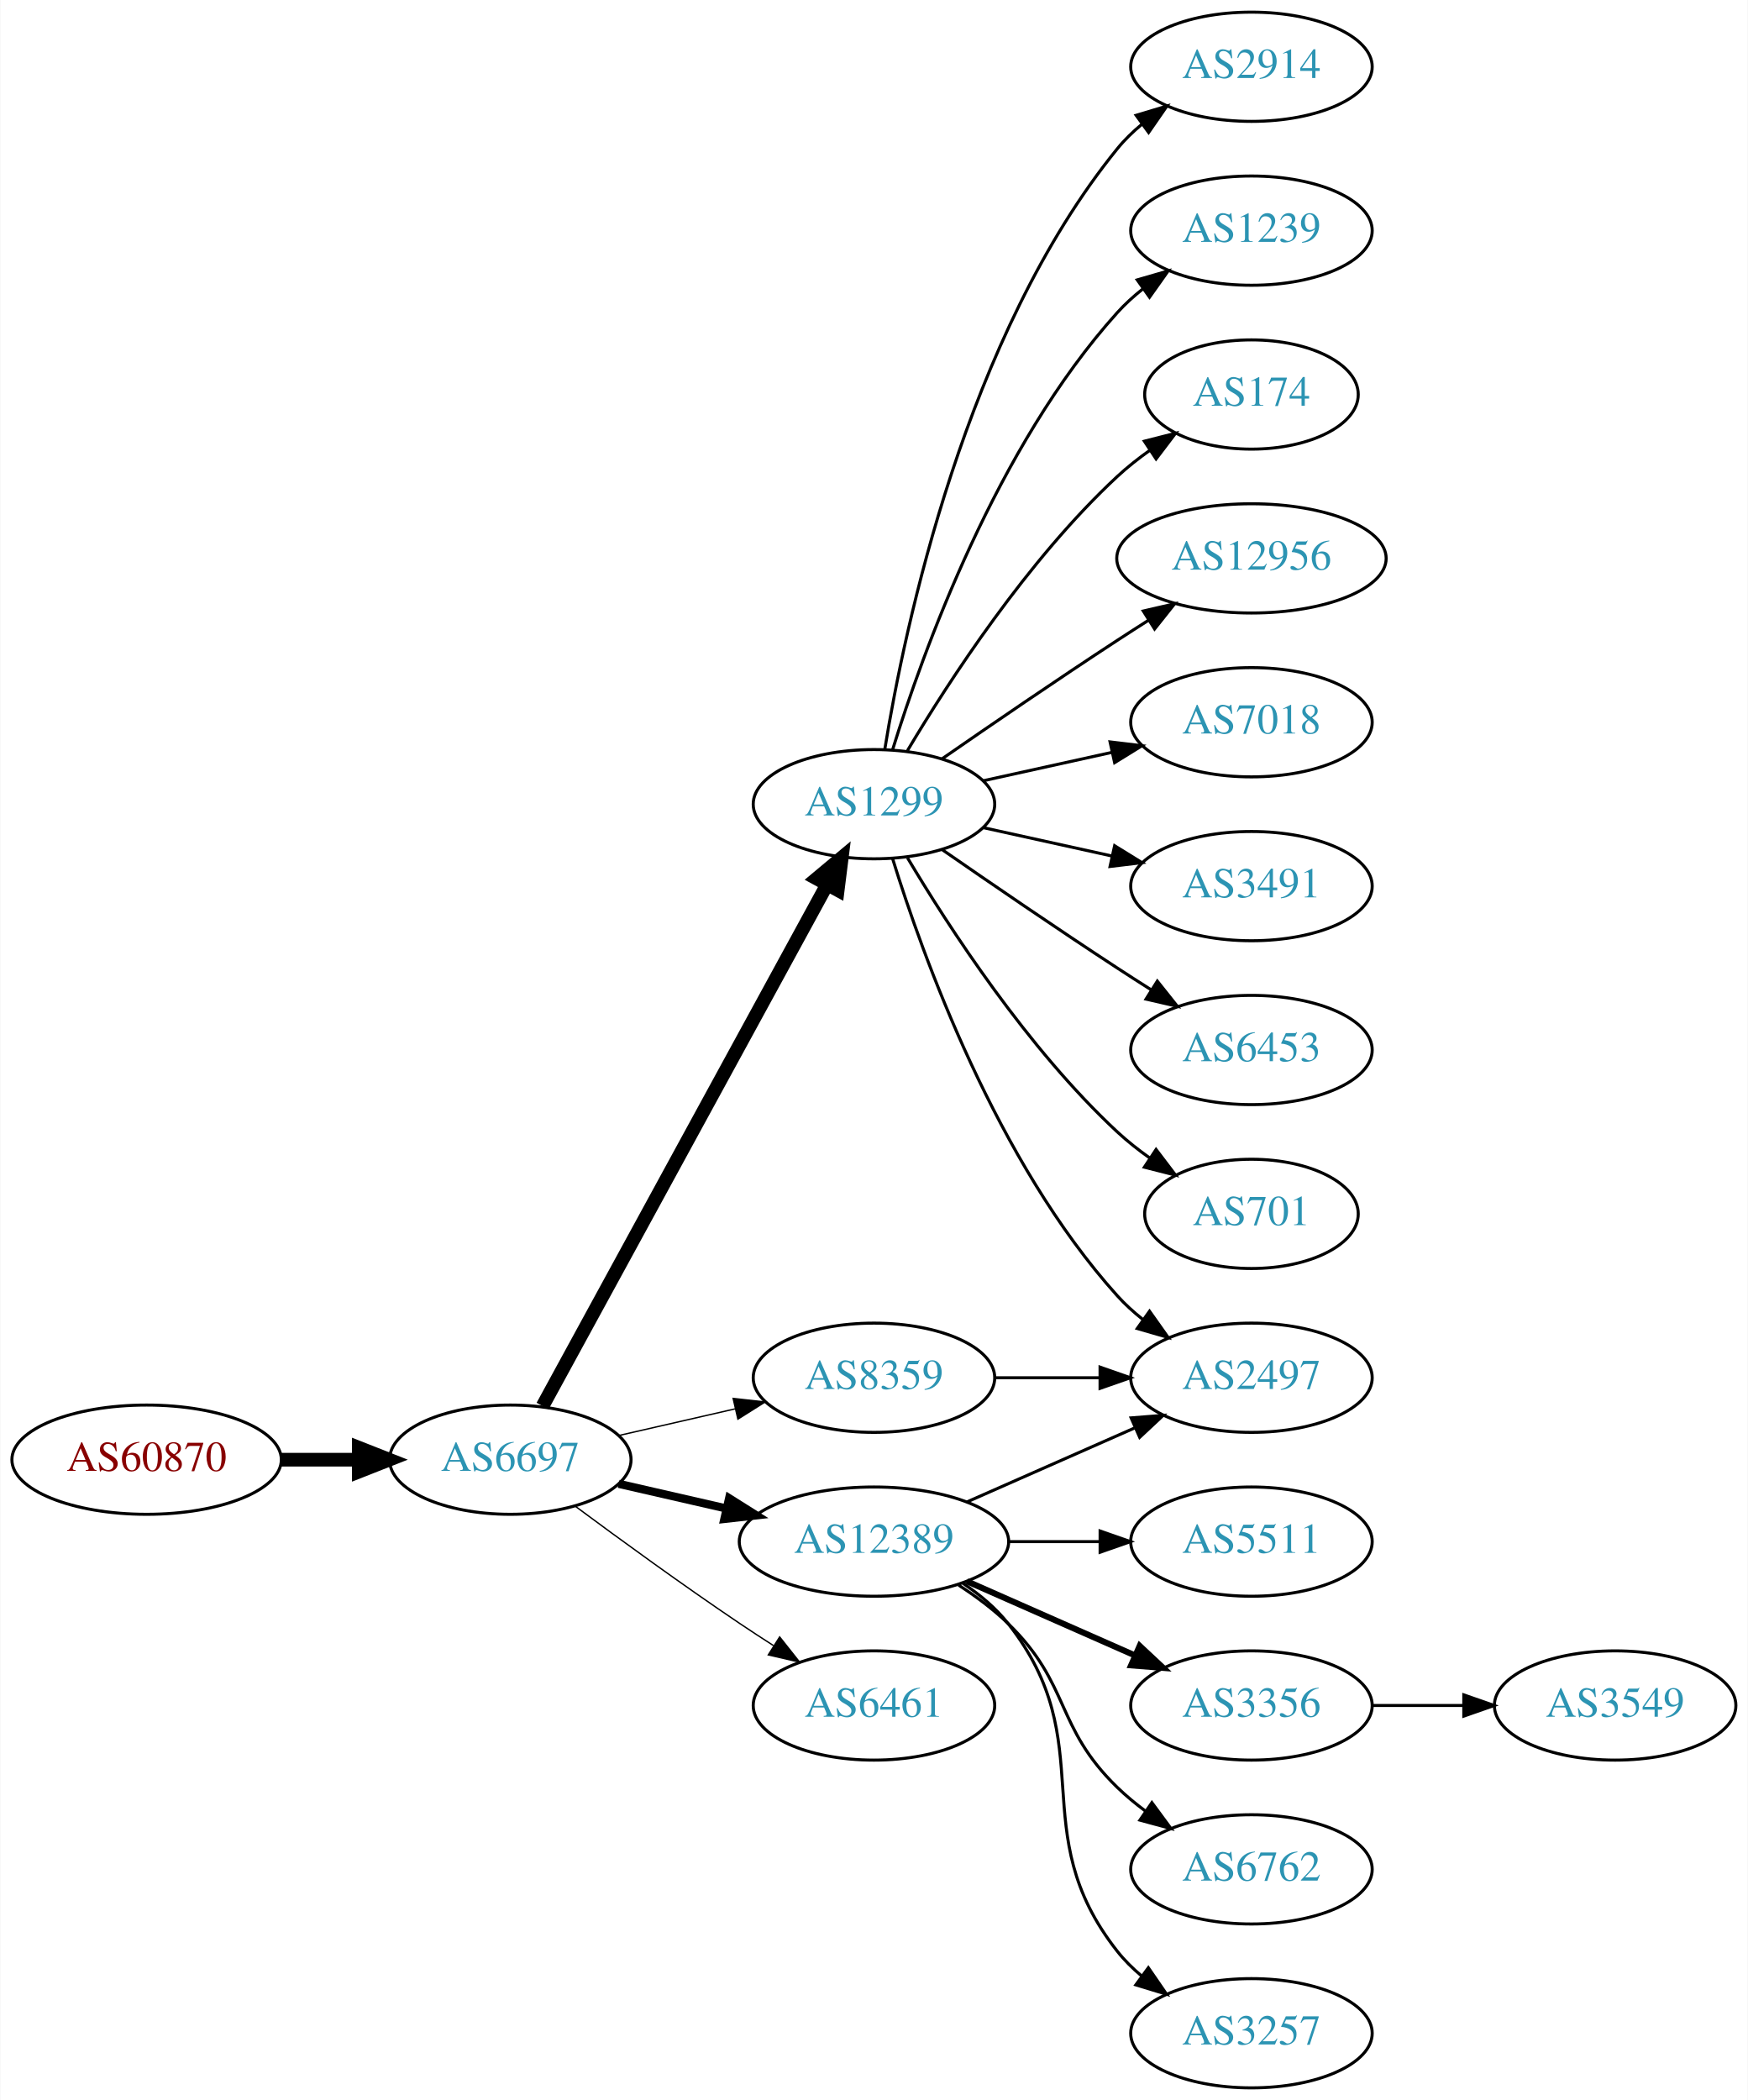
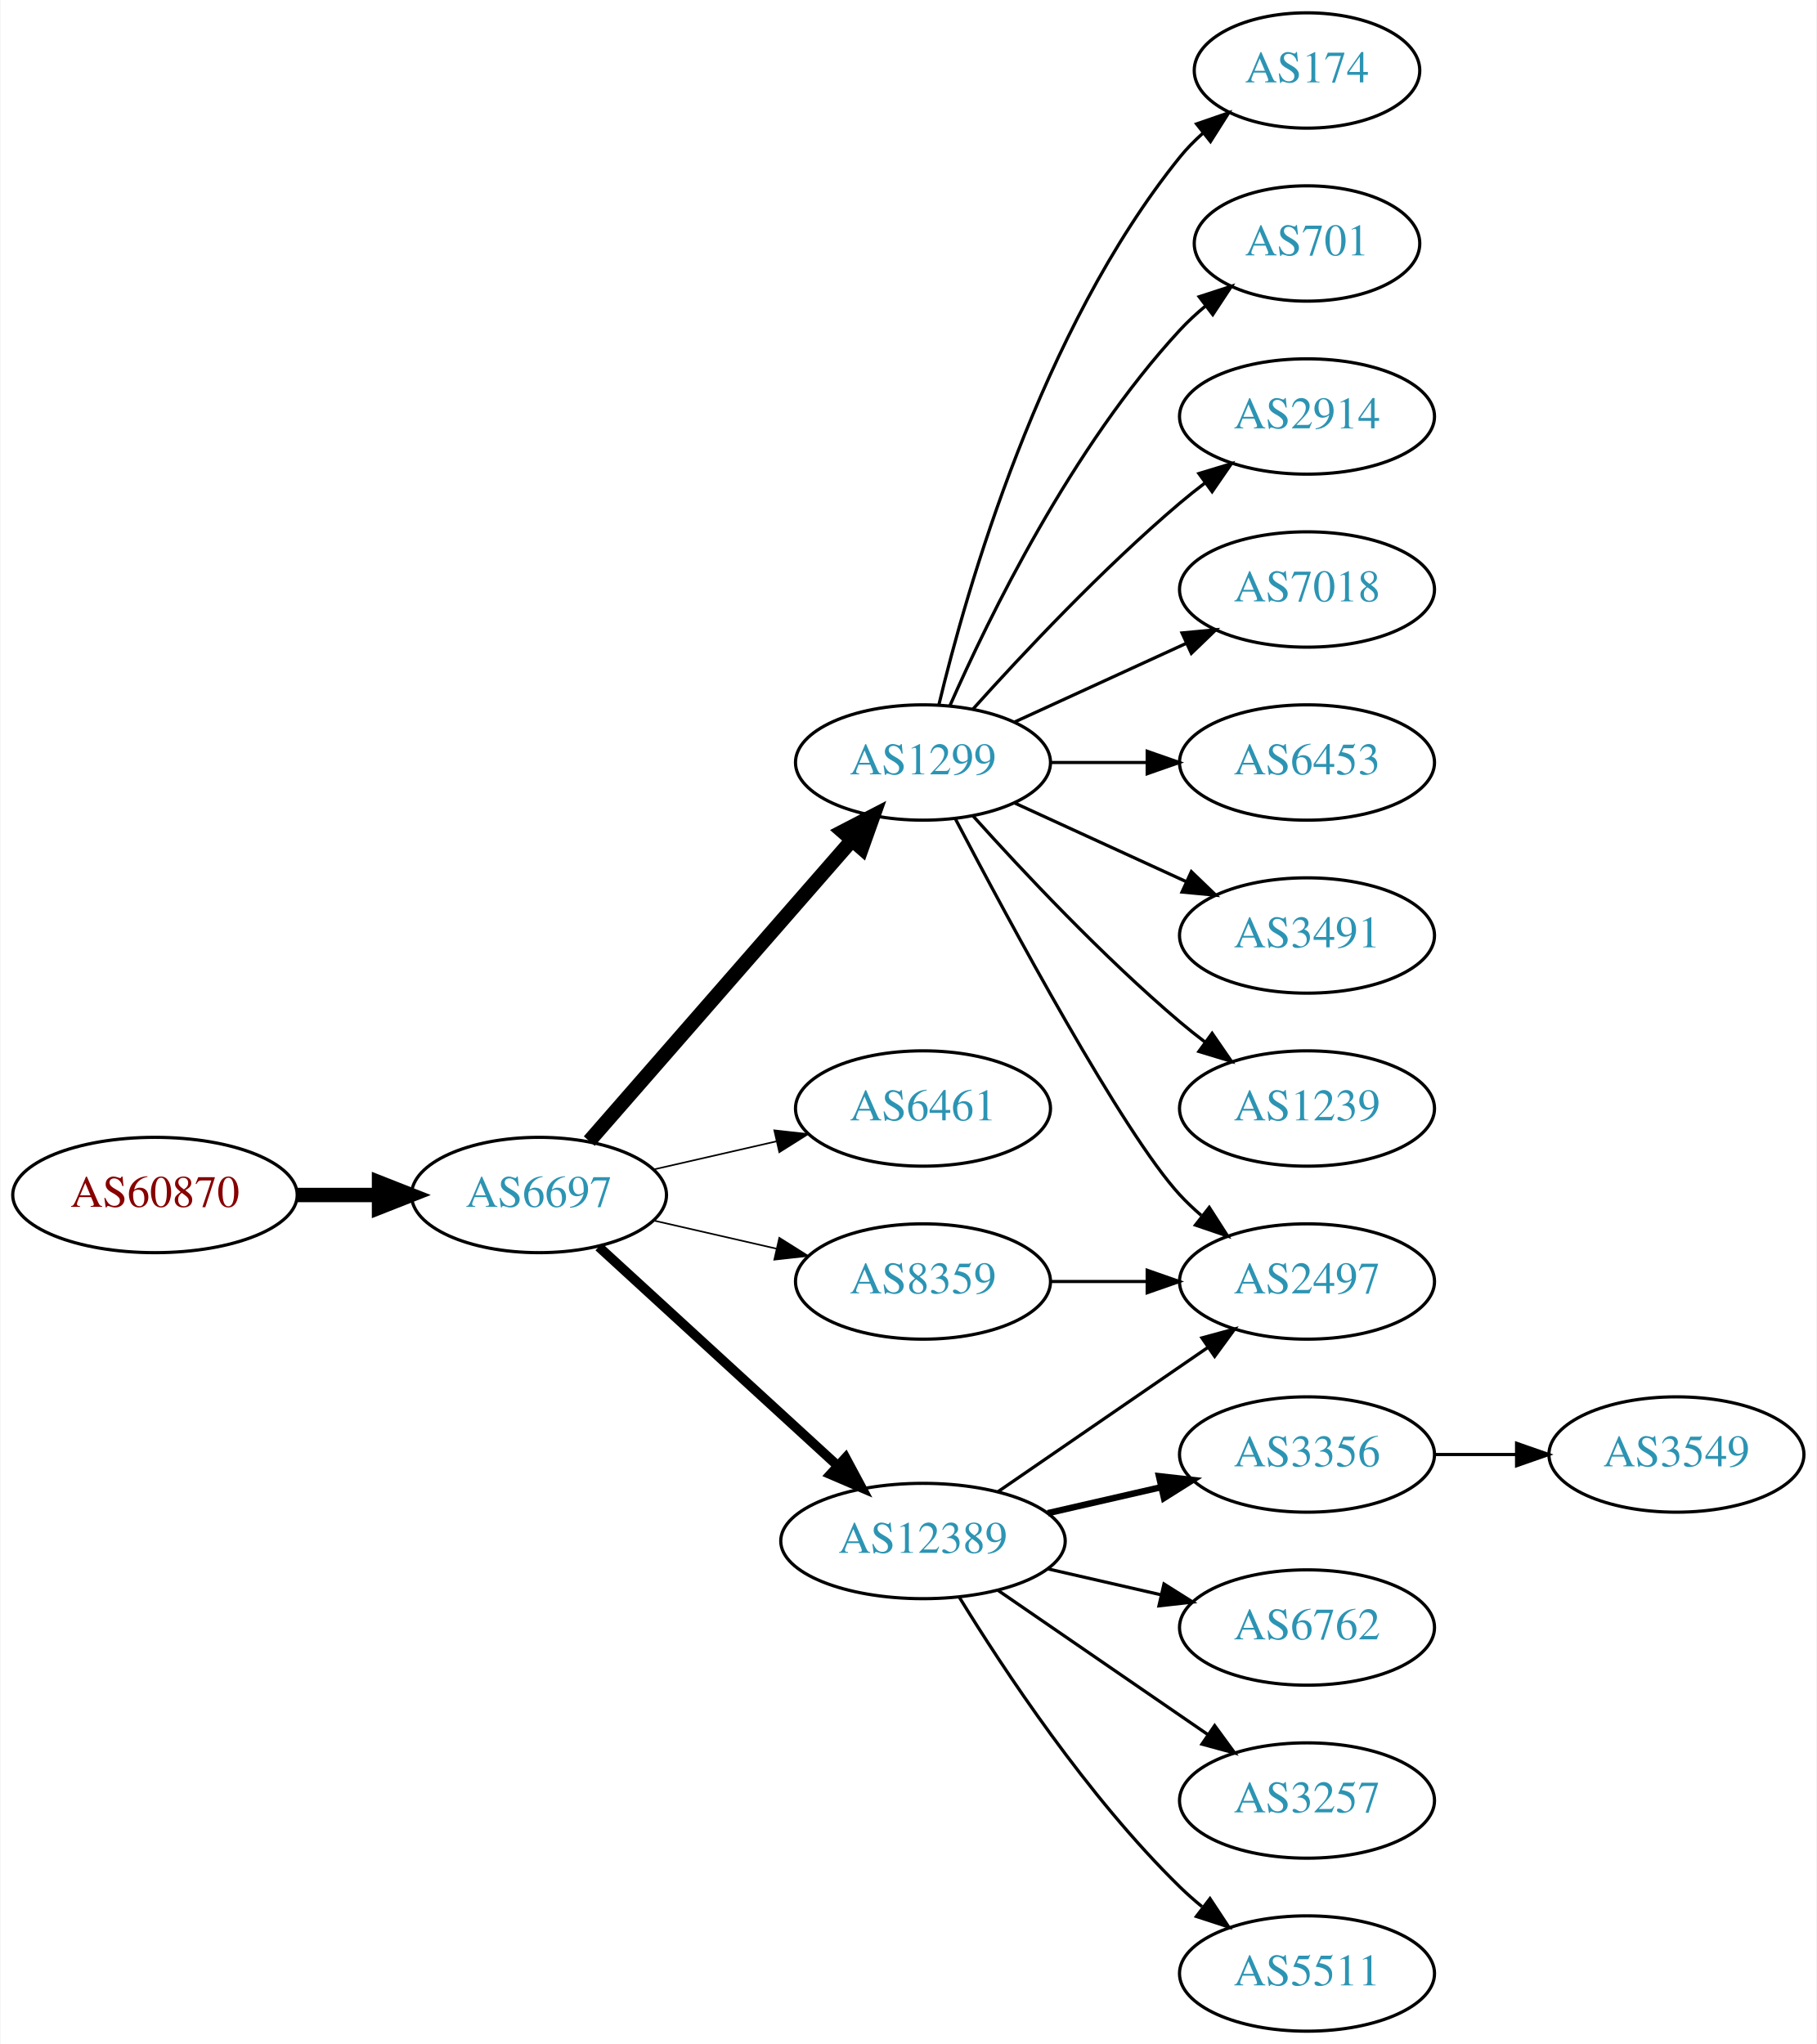
- <svg xmlns="http://www.w3.org/2000/svg" xmlns:xlink="http://www.w3.org/1999/xlink" width="576pt" height="692pt" viewBox="0.00 0.00 575.76 692.00">
-   <g id="graph0" class="graph" transform="scale(1 1) rotate(0) translate(4 688)">
-     <polygon fill="white" stroke="none" points="-4,4 -4,-688 571.762,-688 571.762,4 -4,4" />
+ <svg xmlns="http://www.w3.org/2000/svg" xmlns:xlink="http://www.w3.org/1999/xlink" width="567pt" height="638pt" viewBox="0.00 0.00 566.66 638.00">
+   <g id="graph0" class="graph" transform="scale(1 1) rotate(0) translate(4 634)">
+     <polygon fill="white" stroke="none" points="-4,4 -4,-634 562.663,-634 562.663,4 -4,4" />
    <g id="node1" class="node">
      <g id="a_node1">
        <a xlink:href="/asn/60870" xlink:title="AS60870 ~ TECSBY-AS [AT]">
-           <ellipse fill="#ffffff" stroke="black" cx="44.196" cy="-207" rx="44.393" ry="18" />
-           <text text-anchor="middle" x="44.196" y="-203.3" font-family="Times,serif" font-size="14.00" fill="#880000">AS60870</text>
+           <ellipse fill="#ffffff" stroke="black" cx="44.196" cy="-261" rx="44.393" ry="18" />
+           <text text-anchor="middle" x="44.196" y="-257.3" font-family="Times,serif" font-size="14.00" fill="#880000">AS60870</text>
        </a>
      </g>
    </g>
    <g id="node2" class="node">
      <g id="a_node2">
        <a xlink:href="/asn/6697" xlink:title="AS6697 ~ BELPAK [BY]">
-           <ellipse fill="#ffffff" stroke="black" cx="164.039" cy="-207" rx="39.794" ry="18" />
-           <text text-anchor="middle" x="164.039" y="-203.3" font-family="Times,serif" font-size="14.00" fill="#2c94b3">AS6697</text>
+           <ellipse fill="#ffffff" stroke="black" cx="164.039" cy="-261" rx="39.794" ry="18" />
+           <text text-anchor="middle" x="164.039" y="-257.3" font-family="Times,serif" font-size="14.00" fill="#2c94b3">AS6697</text>
        </a>
      </g>
    </g>
    <g id="edge1" class="edge">
-       <path fill="none" stroke="black" stroke-width="4.5" d="M88.407,-207C96.72,-207 105.482,-207 113.965,-207" />
-       <polygon fill="black" stroke="black" stroke-width="4.5" points="114.123,-210.938 124.123,-207 114.123,-203.063 114.123,-210.938" />
+       <path fill="none" stroke="black" stroke-width="4.5" d="M88.407,-261C96.72,-261 105.482,-261 113.965,-261" />
+       <polygon fill="black" stroke="black" stroke-width="4.5" points="114.123,-264.938 124.123,-261 114.123,-257.063 114.123,-264.938" />
    </g>
    <g id="node3" class="node">
      <g id="a_node3">
        <a xlink:href="/asn/1299" xlink:title="AS1299 ~ Telia Carrier [EU]">
-           <ellipse fill="#ffffff" stroke="black" cx="283.881" cy="-423" rx="39.794" ry="18" />
-           <text text-anchor="middle" x="283.881" y="-419.3" font-family="Times,serif" font-size="14.00" fill="#2c94b3">AS1299</text>
+           <ellipse fill="#ffffff" stroke="black" cx="283.881" cy="-396" rx="39.794" ry="18" />
+           <text text-anchor="middle" x="283.881" y="-392.3" font-family="Times,serif" font-size="14.00" fill="#2c94b3">AS1299</text>
        </a>
      </g>
    </g>
    <g id="edge2" class="edge">
-       <path fill="none" stroke="black" stroke-width="4.5" d="M174.682,-224.676C195.364,-262.584 244.076,-351.873 268.456,-396.559" />
-       <polygon fill="black" stroke="black" stroke-width="4.5" points="265.024,-398.49 273.27,-405.383 271.937,-394.718 265.024,-398.49" />
+       <path fill="none" stroke="black" stroke-width="4.5" d="M179.725,-277.825C200.302,-301.397 237.839,-344.4 261.512,-371.52" />
+       <polygon fill="black" stroke="black" stroke-width="4.5" points="258.837,-374.443 268.38,-379.387 264.77,-369.264 258.837,-374.443" />
    </g>
    <g id="node4" class="node">
      <g id="a_node4">
-         <a xlink:href="/asn/12389" xlink:title="AS12389 ~ PJSC Rostelecom [RU]">
-           <ellipse fill="#ffffff" stroke="black" cx="283.881" cy="-180" rx="44.393" ry="18" />
-           <text text-anchor="middle" x="283.881" y="-176.3" font-family="Times,serif" font-size="14.00" fill="#2c94b3">AS12389</text>
+         <a xlink:href="/asn/6461" xlink:title="AS6461 ~ Zayo Bandwidth [US]">
+           <ellipse fill="#ffffff" stroke="black" cx="283.881" cy="-288" rx="39.794" ry="18" />
+           <text text-anchor="middle" x="283.881" y="-284.3" font-family="Times,serif" font-size="14.00" fill="#2c94b3">AS6461</text>
        </a>
      </g>
    </g>
    <g id="edge3" class="edge">
-       <path fill="none" stroke="black" stroke-width="2.7" d="M199.758,-199.045C210.896,-196.493 223.432,-193.621 235.325,-190.896" />
-       <polygon fill="black" stroke="black" stroke-width="2.7" points="236.153,-194.297 245.119,-188.652 234.59,-187.474 236.153,-194.297" />
+       <path fill="none" stroke="black" stroke-width="0.5" d="M199.758,-268.955C211.758,-271.704 225.379,-274.825 238.071,-277.733" />
+       <polygon fill="black" stroke="black" stroke-width="0.5" points="237.474,-281.187 248.003,-280.009 239.037,-274.364 237.474,-281.187" />
    </g>
    <g id="node5" class="node">
      <g id="a_node5">
+         <a xlink:href="/asn/12389" xlink:title="AS12389 ~ PJSC Rostelecom [RU]">
+           <ellipse fill="#ffffff" stroke="black" cx="283.881" cy="-153" rx="44.393" ry="18" />
+           <text text-anchor="middle" x="283.881" y="-149.3" font-family="Times,serif" font-size="14.00" fill="#2c94b3">AS12389</text>
+         </a>
+       </g>
+     </g>
+     <g id="edge4" class="edge">
+       <path fill="none" stroke="black" stroke-width="3" d="M182.681,-244.831C202.439,-226.724 234.641,-197.211 257.193,-176.543" />
+       <polygon fill="black" stroke="black" stroke-width="3" points="259.723,-178.971 264.731,-169.635 254.994,-173.811 259.723,-178.971" />
+     </g>
+     <g id="node6" class="node">
+       <g id="a_node6">
        <a xlink:href="/asn/8359" xlink:title="AS8359 ~ MTS PJSC [RU]">
          <ellipse fill="#ffffff" stroke="black" cx="283.881" cy="-234" rx="39.794" ry="18" />
          <text text-anchor="middle" x="283.881" y="-230.3" font-family="Times,serif" font-size="14.00" fill="#2c94b3">AS8359</text>
        </a>
      </g>
    </g>
-     <g id="edge4" class="edge">
-       <path fill="none" stroke="black" stroke-width="0.45" d="M199.758,-214.955C211.758,-217.704 225.379,-220.825 238.071,-223.733" />
-       <polygon fill="black" stroke="black" stroke-width="0.45" points="237.474,-227.187 248.003,-226.009 239.037,-220.364 237.474,-227.187" />
-     </g>
-     <g id="node6" class="node">
-       <g id="a_node6">
-         <a xlink:href="/asn/6461" xlink:title="AS6461 ~ Zayo Bandwidth [US]">
-           <ellipse fill="#ffffff" stroke="black" cx="283.881" cy="-126" rx="39.794" ry="18" />
-           <text text-anchor="middle" x="283.881" y="-122.3" font-family="Times,serif" font-size="14.00" fill="#2c94b3">AS6461</text>
-         </a>
-       </g>
-     </g>
    <g id="edge5" class="edge">
-       <path fill="none" stroke="black" stroke-width="0.45" d="M185.369,-191.723C200.231,-180.696 220.976,-165.593 239.685,-153 243.234,-150.611 246.984,-148.161 250.733,-145.758" />
-       <polygon fill="black" stroke="black" stroke-width="0.45" points="252.801,-148.591 259.381,-140.288 249.059,-142.675 252.801,-148.591" />
+       <path fill="none" stroke="black" stroke-width="0.5" d="M199.758,-253.045C211.758,-250.296 225.379,-247.175 238.071,-244.267" />
+       <polygon fill="black" stroke="black" stroke-width="0.5" points="239.037,-247.636 248.003,-241.991 237.474,-240.813 239.037,-247.636" />
    </g>
    <g id="node7" class="node">
      <g id="a_node7">
-         <a xlink:href="/asn/7018" xlink:title="AS7018 ~ AT&amp;T Services, Inc. [US]">
-           <ellipse fill="#ffffff" stroke="black" cx="408.273" cy="-450" rx="39.794" ry="18" />
-           <text text-anchor="middle" x="408.273" y="-446.3" font-family="Times,serif" font-size="14.00" fill="#2c94b3">AS7018</text>
+         <a xlink:href="/asn/174" xlink:title="AS174 ~ Cogent Communications [US]">
+           <ellipse fill="#ffffff" stroke="black" cx="403.724" cy="-612" rx="35.194" ry="18" />
+           <text text-anchor="middle" x="403.724" y="-608.3" font-family="Times,serif" font-size="14.00" fill="#2c94b3">AS174</text>
        </a>
      </g>
    </g>
    <g id="edge6" class="edge">
-       <path fill="none" stroke="black" d="M319.954,-430.737C333.141,-433.646 348.321,-436.995 362.287,-440.076" />
-       <polygon fill="black" stroke="black" points="361.676,-443.525 372.196,-442.262 363.184,-436.69 361.676,-443.525" />
+       <path fill="none" stroke="black" d="M288.808,-413.882C297.366,-449.609 320.515,-531.008 364.077,-585 366.184,-587.612 368.608,-590.079 371.192,-592.382" />
+       <polygon fill="black" stroke="black" points="369.259,-595.316 379.273,-598.775 373.602,-589.826 369.259,-595.316" />
    </g>
    <g id="node8" class="node">
      <g id="a_node8">
-         <a xlink:href="/asn/3491" xlink:title="AS3491 ~ PCCW Global, Inc. [US]">
-           <ellipse fill="#ffffff" stroke="black" cx="408.273" cy="-396" rx="39.794" ry="18" />
-           <text text-anchor="middle" x="408.273" y="-392.3" font-family="Times,serif" font-size="14.00" fill="#2c94b3">AS3491</text>
+         <a xlink:href="/asn/701" xlink:title="AS701 ~ UUNET [US]">
+           <ellipse fill="#ffffff" stroke="black" cx="403.724" cy="-558" rx="35.194" ry="18" />
+           <text text-anchor="middle" x="403.724" y="-554.3" font-family="Times,serif" font-size="14.00" fill="#2c94b3">AS701</text>
        </a>
      </g>
    </g>
    <g id="edge7" class="edge">
-       <path fill="none" stroke="black" d="M319.954,-415.263C333.141,-412.354 348.321,-409.005 362.287,-405.924" />
-       <polygon fill="black" stroke="black" points="363.184,-409.31 372.196,-403.738 361.676,-402.475 363.184,-409.31" />
+       <path fill="none" stroke="black" d="M292.297,-413.761C304.365,-441.183 330.337,-494.473 364.077,-531 366.483,-533.604 369.18,-536.1 372.003,-538.449" />
+       <polygon fill="black" stroke="black" points="370.071,-541.378 380.147,-544.653 374.312,-535.809 370.071,-541.378" />
    </g>
    <g id="node9" class="node">
      <g id="a_node9">
        <a xlink:href="/asn/2497" xlink:title="AS2497 ~ Internet Initiative Japan Inc. [JP]">
-           <ellipse fill="#ffffff" stroke="black" cx="408.273" cy="-234" rx="39.794" ry="18" />
-           <text text-anchor="middle" x="408.273" y="-230.3" font-family="Times,serif" font-size="14.00" fill="#2c94b3">AS2497</text>
+           <ellipse fill="#ffffff" stroke="black" cx="403.724" cy="-234" rx="39.794" ry="18" />
+           <text text-anchor="middle" x="403.724" y="-230.3" font-family="Times,serif" font-size="14.00" fill="#2c94b3">AS2497</text>
        </a>
      </g>
    </g>
    <g id="edge8" class="edge">
-       <path fill="none" stroke="black" d="M290.019,-405.06C299.922,-373.021 324.259,-305.188 364.077,-261 366.593,-258.208 369.465,-255.599 372.504,-253.188" />
-       <polygon fill="black" stroke="black" points="374.687,-255.93 380.812,-247.285 370.633,-250.224 374.687,-255.93" />
+       <path fill="none" stroke="black" d="M293.937,-378.499C310.679,-346.518 346.377,-280.162 364.077,-261 366.108,-258.802 368.347,-256.681 370.693,-254.66" />
+       <polygon fill="black" stroke="black" points="373.22,-257.126 378.937,-248.206 368.905,-251.614 373.22,-257.126" />
    </g>
    <g id="node10" class="node">
      <g id="a_node10">
-         <a xlink:href="/asn/6453" xlink:title="AS6453 ~ TATA COMMUNICATIONS (AMERICA) INC [US]">
-           <ellipse fill="#ffffff" stroke="black" cx="408.273" cy="-342" rx="39.794" ry="18" />
-           <text text-anchor="middle" x="408.273" y="-338.3" font-family="Times,serif" font-size="14.00" fill="#2c94b3">AS6453</text>
+         <a xlink:href="/asn/2914" xlink:title="AS2914 ~ NTT America, Inc. [US]">
+           <ellipse fill="#ffffff" stroke="black" cx="403.724" cy="-504" rx="39.794" ry="18" />
+           <text text-anchor="middle" x="403.724" y="-500.3" font-family="Times,serif" font-size="14.00" fill="#2c94b3">AS2914</text>
        </a>
      </g>
    </g>
    <g id="edge9" class="edge">
-       <path fill="none" stroke="black" d="M306.238,-408.099C322.089,-397.123 344.292,-381.921 364.077,-369 367.659,-366.661 371.43,-364.241 375.19,-361.856" />
-       <polygon fill="black" stroke="black" points="377.252,-364.693 383.851,-356.404 373.523,-358.769 377.252,-364.693" />
+       <path fill="none" stroke="black" d="M299.527,-412.725C314.828,-429.765 339.925,-456.523 364.077,-477 366.574,-479.117 369.235,-481.232 371.946,-483.293" />
+       <polygon fill="black" stroke="black" points="369.983,-486.194 380.123,-489.266 374.112,-480.541 369.983,-486.194" />
    </g>
    <g id="node11" class="node">
      <g id="a_node11">
-         <a xlink:href="/asn/701" xlink:title="AS701 ~ UUNET [US]">
-           <ellipse fill="#ffffff" stroke="black" cx="408.273" cy="-288" rx="35.194" ry="18" />
-           <text text-anchor="middle" x="408.273" y="-284.3" font-family="Times,serif" font-size="14.00" fill="#2c94b3">AS701</text>
+         <a xlink:href="/asn/7018" xlink:title="AS7018 ~ AT&amp;T Services, Inc. [US]">
+           <ellipse fill="#ffffff" stroke="black" cx="403.724" cy="-450" rx="39.794" ry="18" />
+           <text text-anchor="middle" x="403.724" y="-446.3" font-family="Times,serif" font-size="14.00" fill="#2c94b3">AS7018</text>
        </a>
      </g>
    </g>
    <g id="edge10" class="edge">
-       <path fill="none" stroke="black" d="M294.927,-405.329C308.498,-382.528 334.43,-342.528 364.077,-315 367.374,-311.939 371.067,-309.028 374.868,-306.328" />
-       <polygon fill="black" stroke="black" points="376.842,-309.219 383.249,-300.78 372.979,-303.381 376.842,-309.219" />
+       <path fill="none" stroke="black" d="M312.51,-408.661C328.467,-415.973 348.738,-425.261 366.02,-433.181" />
+       <polygon fill="black" stroke="black" points="364.719,-436.435 375.268,-437.419 367.635,-430.071 364.719,-436.435" />
    </g>
    <g id="node12" class="node">
      <g id="a_node12">
-         <a xlink:href="/asn/2914" xlink:title="AS2914 ~ NTT America, Inc. [US]">
-           <ellipse fill="#ffffff" stroke="black" cx="408.273" cy="-666" rx="39.794" ry="18" />
-           <text text-anchor="middle" x="408.273" y="-662.3" font-family="Times,serif" font-size="14.00" fill="#2c94b3">AS2914</text>
+         <a xlink:href="/asn/6453" xlink:title="AS6453 ~ TATA COMMUNICATIONS (AMERICA) INC [US]">
+           <ellipse fill="#ffffff" stroke="black" cx="403.724" cy="-396" rx="39.794" ry="18" />
+           <text text-anchor="middle" x="403.724" y="-392.3" font-family="Times,serif" font-size="14.00" fill="#2c94b3">AS6453</text>
        </a>
      </g>
    </g>
    <g id="edge11" class="edge">
-       <path fill="none" stroke="black" d="M287.462,-441.178C293.917,-480.997 313.988,-577.286 364.077,-639 366.446,-641.918 369.219,-644.612 372.196,-647.075" />
-       <polygon fill="black" stroke="black" points="370.271,-650.003 380.418,-653.052 374.387,-644.341 370.271,-650.003" />
+       <path fill="none" stroke="black" d="M323.794,-396C333.347,-396 343.697,-396 353.659,-396" />
+       <polygon fill="black" stroke="black" points="353.852,-399.5 363.852,-396 353.852,-392.5 353.852,-399.5" />
    </g>
    <g id="node13" class="node">
      <g id="a_node13">
-         <a xlink:href="/asn/1239" xlink:title="AS1239 ~ Sprint [US]">
-           <ellipse fill="#ffffff" stroke="black" cx="408.273" cy="-612" rx="39.794" ry="18" />
-           <text text-anchor="middle" x="408.273" y="-608.3" font-family="Times,serif" font-size="14.00" fill="#2c94b3">AS1239</text>
+         <a xlink:href="/asn/3491" xlink:title="AS3491 ~ PCCW Global, Inc. [US]">
+           <ellipse fill="#ffffff" stroke="black" cx="403.724" cy="-342" rx="39.794" ry="18" />
+           <text text-anchor="middle" x="403.724" y="-338.3" font-family="Times,serif" font-size="14.00" fill="#2c94b3">AS3491</text>
        </a>
      </g>
    </g>
    <g id="edge12" class="edge">
-       <path fill="none" stroke="black" d="M290.019,-440.94C299.922,-472.979 324.259,-540.812 364.077,-585 366.593,-587.792 369.465,-590.401 372.504,-592.812" />
-       <polygon fill="black" stroke="black" points="370.633,-595.776 380.812,-598.715 374.687,-590.07 370.633,-595.776" />
+       <path fill="none" stroke="black" d="M312.51,-383.339C328.467,-376.027 348.738,-366.739 366.02,-358.819" />
+       <polygon fill="black" stroke="black" points="367.635,-361.929 375.268,-354.581 364.719,-355.565 367.635,-361.929" />
    </g>
    <g id="node14" class="node">
      <g id="a_node14">
-         <a xlink:href="/asn/174" xlink:title="AS174 ~ Cogent Communications [US]">
-           <ellipse fill="#ffffff" stroke="black" cx="408.273" cy="-558" rx="35.194" ry="18" />
-           <text text-anchor="middle" x="408.273" y="-554.3" font-family="Times,serif" font-size="14.00" fill="#2c94b3">AS174</text>
+         <a xlink:href="/asn/1239" xlink:title="AS1239 ~ Sprint [US]">
+           <ellipse fill="#ffffff" stroke="black" cx="403.724" cy="-288" rx="39.794" ry="18" />
+           <text text-anchor="middle" x="403.724" y="-284.3" font-family="Times,serif" font-size="14.00" fill="#2c94b3">AS1239</text>
        </a>
      </g>
    </g>
    <g id="edge13" class="edge">
-       <path fill="none" stroke="black" d="M294.927,-440.671C308.498,-463.472 334.43,-503.472 364.077,-531 367.374,-534.061 371.067,-536.972 374.868,-539.672" />
-       <polygon fill="black" stroke="black" points="372.979,-542.619 383.249,-545.22 376.842,-536.781 372.979,-542.619" />
+       <path fill="none" stroke="black" d="M299.527,-379.275C314.828,-362.235 339.925,-335.477 364.077,-315 366.574,-312.883 369.235,-310.768 371.946,-308.707" />
+       <polygon fill="black" stroke="black" points="374.112,-311.459 380.123,-302.734 369.983,-305.806 374.112,-311.459" />
+     </g>
+     <g id="edge16" class="edge">
+       <path fill="none" stroke="black" d="M307.324,-168.426C325.905,-181.198 352.466,-199.455 372.846,-213.463" />
+       <polygon fill="black" stroke="black" points="370.936,-216.398 381.16,-219.178 374.902,-210.629 370.936,-216.398" />
    </g>
    <g id="node15" class="node">
      <g id="a_node15">
-         <a xlink:href="/asn/12956" xlink:title="AS12956 ~ TELXIUS [ES]">
-           <ellipse fill="#ffffff" stroke="black" cx="408.273" cy="-504" rx="44.393" ry="18" />
-           <text text-anchor="middle" x="408.273" y="-500.3" font-family="Times,serif" font-size="14.00" fill="#2c94b3">AS12956</text>
+         <a xlink:href="/asn/3356" xlink:title="AS3356 ~ Level 3 Parent, LLC [US]">
+           <ellipse fill="#ffffff" stroke="black" cx="403.724" cy="-180" rx="39.794" ry="18" />
+           <text text-anchor="middle" x="403.724" y="-176.3" font-family="Times,serif" font-size="14.00" fill="#2c94b3">AS3356</text>
        </a>
      </g>
    </g>
    <g id="edge14" class="edge">
-       <path fill="none" stroke="black" d="M306.238,-437.901C322.089,-448.877 344.292,-464.079 364.077,-477 367.398,-479.169 370.88,-481.406 374.367,-483.621" />
-       <polygon fill="black" stroke="black" points="372.623,-486.66 382.949,-489.032 376.356,-480.738 372.623,-486.66" />
-     </g>
-     <g id="edge16" class="edge">
-       <path fill="none" stroke="black" d="M314.509,-193.072C331.103,-200.393 351.963,-209.597 369.696,-217.421" />
-       <polygon fill="black" stroke="black" points="368.618,-220.77 379.18,-221.605 371.443,-214.366 368.618,-220.77" />
+       <path fill="none" stroke="black" stroke-width="2" d="M322.816,-161.692C334.057,-164.267 346.469,-167.111 358.092,-169.774" />
+       <polygon fill="black" stroke="black" stroke-width="2" points="357.525,-173.235 368.054,-172.057 359.088,-166.412 357.525,-173.235" />
    </g>
    <g id="node16" class="node">
      <g id="a_node16">
-         <a xlink:href="/asn/3356" xlink:title="AS3356 ~ Level 3 Parent, LLC [US]">
-           <ellipse fill="#ffffff" stroke="black" cx="408.273" cy="-126" rx="39.794" ry="18" />
-           <text text-anchor="middle" x="408.273" y="-122.3" font-family="Times,serif" font-size="14.00" fill="#2c94b3">AS3356</text>
+         <a xlink:href="/asn/6762" xlink:title="AS6762 ~ TELECOM ITALIA SPARKLE S.p.A. [IT]">
+           <ellipse fill="#ffffff" stroke="black" cx="403.724" cy="-126" rx="39.794" ry="18" />
+           <text text-anchor="middle" x="403.724" y="-122.3" font-family="Times,serif" font-size="14.00" fill="#2c94b3">AS6762</text>
        </a>
      </g>
    </g>
    <g id="edge15" class="edge">
-       <path fill="none" stroke="black" stroke-width="2" d="M314.509,-166.928C331.103,-159.607 351.963,-150.403 369.696,-142.579" />
-       <polygon fill="black" stroke="black" stroke-width="2" points="371.443,-145.634 379.18,-138.395 368.618,-139.23 371.443,-145.634" />
+       <path fill="none" stroke="black" d="M322.816,-144.308C334.057,-141.733 346.469,-138.889 358.092,-136.226" />
+       <polygon fill="black" stroke="black" points="359.088,-139.588 368.054,-133.943 357.525,-132.765 359.088,-139.588" />
    </g>
    <g id="node17" class="node">
      <g id="a_node17">
-         <a xlink:href="/asn/6762" xlink:title="AS6762 ~ TELECOM ITALIA SPARKLE S.p.A. [IT]">
-           <ellipse fill="#ffffff" stroke="black" cx="408.273" cy="-72" rx="39.794" ry="18" />
-           <text text-anchor="middle" x="408.273" y="-68.3" font-family="Times,serif" font-size="14.00" fill="#2c94b3">AS6762</text>
+         <a xlink:href="/asn/3257" xlink:title="AS3257 ~ GTT [DE]">
+           <ellipse fill="#ffffff" stroke="black" cx="403.724" cy="-72" rx="39.794" ry="18" />
+           <text text-anchor="middle" x="403.724" y="-68.3" font-family="Times,serif" font-size="14.00" fill="#2c94b3">AS3257</text>
        </a>
      </g>
    </g>
    <g id="edge17" class="edge">
-       <path fill="none" stroke="black" d="M311.765,-165.671C317.489,-161.964 323.255,-157.682 328.077,-153 348.771,-132.906 343.384,-119.094 364.077,-99 366.922,-96.237 370.096,-93.614 373.396,-91.166" />
-       <polygon fill="black" stroke="black" points="375.462,-93.993 381.744,-85.462 371.513,-88.214 375.462,-93.993" />
+       <path fill="none" stroke="black" d="M307.324,-137.574C325.905,-124.802 352.466,-106.545 372.846,-92.537" />
+       <polygon fill="black" stroke="black" points="374.902,-95.371 381.16,-86.822 370.936,-89.602 374.902,-95.371" />
    </g>
    <g id="node18" class="node">
      <g id="a_node18">
-         <a xlink:href="/asn/3257" xlink:title="AS3257 ~ GTT [DE]">
-           <ellipse fill="#ffffff" stroke="black" cx="408.273" cy="-18" rx="39.794" ry="18" />
-           <text text-anchor="middle" x="408.273" y="-14.3" font-family="Times,serif" font-size="14.00" fill="#2c94b3">AS3257</text>
+         <a xlink:href="/asn/5511" xlink:title="AS5511 ~ Orange S.A. [FR]">
+           <ellipse fill="#ffffff" stroke="black" cx="403.724" cy="-18" rx="39.794" ry="18" />
+           <text text-anchor="middle" x="403.724" y="-14.3" font-family="Times,serif" font-size="14.00" fill="#2c94b3">AS5511</text>
        </a>
      </g>
    </g>
    <g id="edge18" class="edge">
-       <path fill="none" stroke="black" d="M313.197,-166.261C318.712,-162.567 324.029,-158.142 328.077,-153 359.376,-113.246 332.779,-84.754 364.077,-45 366.402,-42.047 369.146,-39.33 372.105,-36.853" />
-       <polygon fill="black" stroke="black" points="374.298,-39.585 380.302,-30.855 370.165,-33.936 374.298,-39.585" />
+       <path fill="none" stroke="black" d="M295.147,-135.56C308.955,-113.009 335.144,-73.278 364.077,-45 366.217,-42.908 368.535,-40.863 370.934,-38.895" />
+       <polygon fill="black" stroke="black" points="373.445,-41.382 379.276,-32.536 369.201,-35.815 373.445,-41.382" />
+     </g>
+     <g id="edge20" class="edge">
+       <path fill="none" stroke="black" d="M323.794,-234C333.347,-234 343.697,-234 353.659,-234" />
+       <polygon fill="black" stroke="black" points="353.852,-237.5 363.852,-234 353.852,-230.5 353.852,-237.5" />
    </g>
    <g id="node19" class="node">
      <g id="a_node19">
-         <a xlink:href="/asn/5511" xlink:title="AS5511 ~ Orange S.A. [FR]">
-           <ellipse fill="#ffffff" stroke="black" cx="408.273" cy="-180" rx="39.794" ry="18" />
-           <text text-anchor="middle" x="408.273" y="-176.3" font-family="Times,serif" font-size="14.00" fill="#2c94b3">AS5511</text>
+         <a xlink:href="/asn/3549" xlink:title="AS3549 ~ Level 3 Parent, LLC [US]">
+           <ellipse fill="#ffffff" stroke="black" cx="519.017" cy="-180" rx="39.794" ry="18" />
+           <text text-anchor="middle" x="519.017" y="-176.3" font-family="Times,serif" font-size="14.00" fill="#2c94b3">AS3549</text>
        </a>
      </g>
    </g>
    <g id="edge19" class="edge">
-       <path fill="none" stroke="black" d="M328.377,-180C338.066,-180 348.403,-180 358.295,-180" />
-       <polygon fill="black" stroke="black" points="358.398,-183.5 368.398,-180 358.398,-176.5 358.398,-183.5" />
-     </g>
-     <g id="edge21" class="edge">
-       <path fill="none" stroke="black" d="M323.607,-234C334.545,-234 346.596,-234 358.062,-234" />
-       <polygon fill="black" stroke="black" points="358.38,-237.5 368.38,-234 358.38,-230.5 358.38,-237.5" />
-     </g>
-     <g id="node20" class="node">
-       <g id="a_node20">
-         <a xlink:href="/asn/3549" xlink:title="AS3549 ~ Level 3 Parent, LLC [US]">
-           <ellipse fill="#ffffff" stroke="black" cx="528.116" cy="-126" rx="39.794" ry="18" />
-           <text text-anchor="middle" x="528.116" y="-122.3" font-family="Times,serif" font-size="14.00" fill="#2c94b3">AS3549</text>
-         </a>
-       </g>
-     </g>
-     <g id="edge20" class="edge">
-       <path fill="none" stroke="black" d="M448.186,-126C457.739,-126 468.089,-126 478.052,-126" />
-       <polygon fill="black" stroke="black" points="478.244,-129.5 488.244,-126 478.244,-122.5 478.244,-129.5" />
+       <path fill="none" stroke="black" d="M443.396,-180C451.599,-180 460.363,-180 468.895,-180" />
+       <polygon fill="black" stroke="black" points="469.134,-183.5 479.134,-180 469.134,-176.5 469.134,-183.5" />
    </g>
  </g>
</svg>
